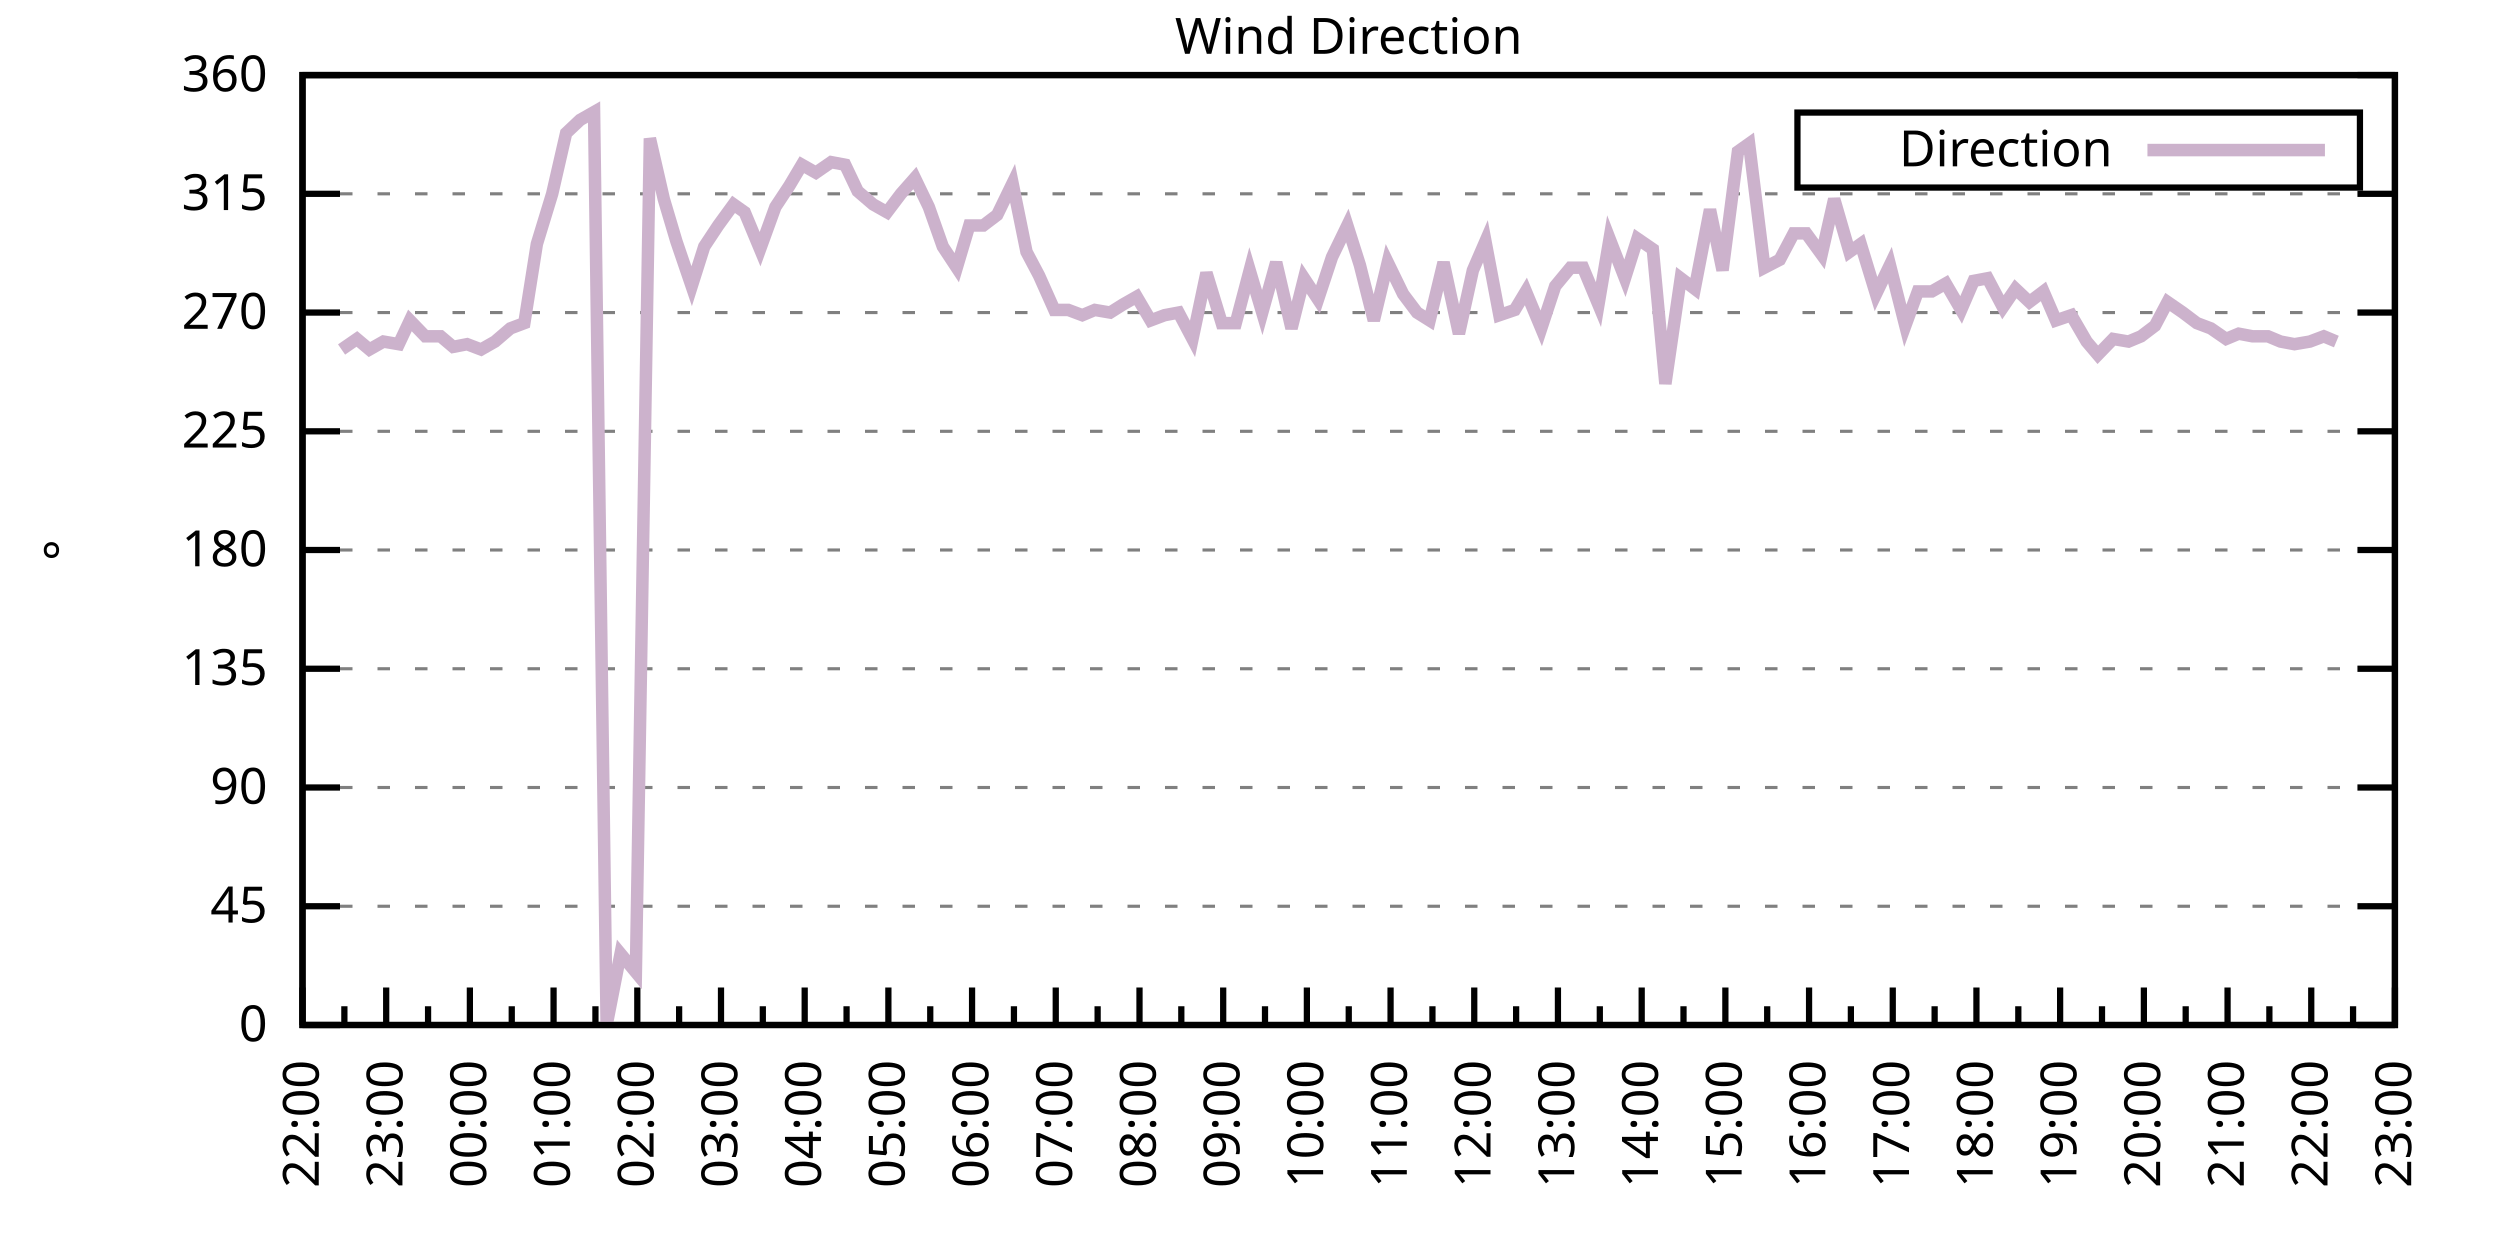
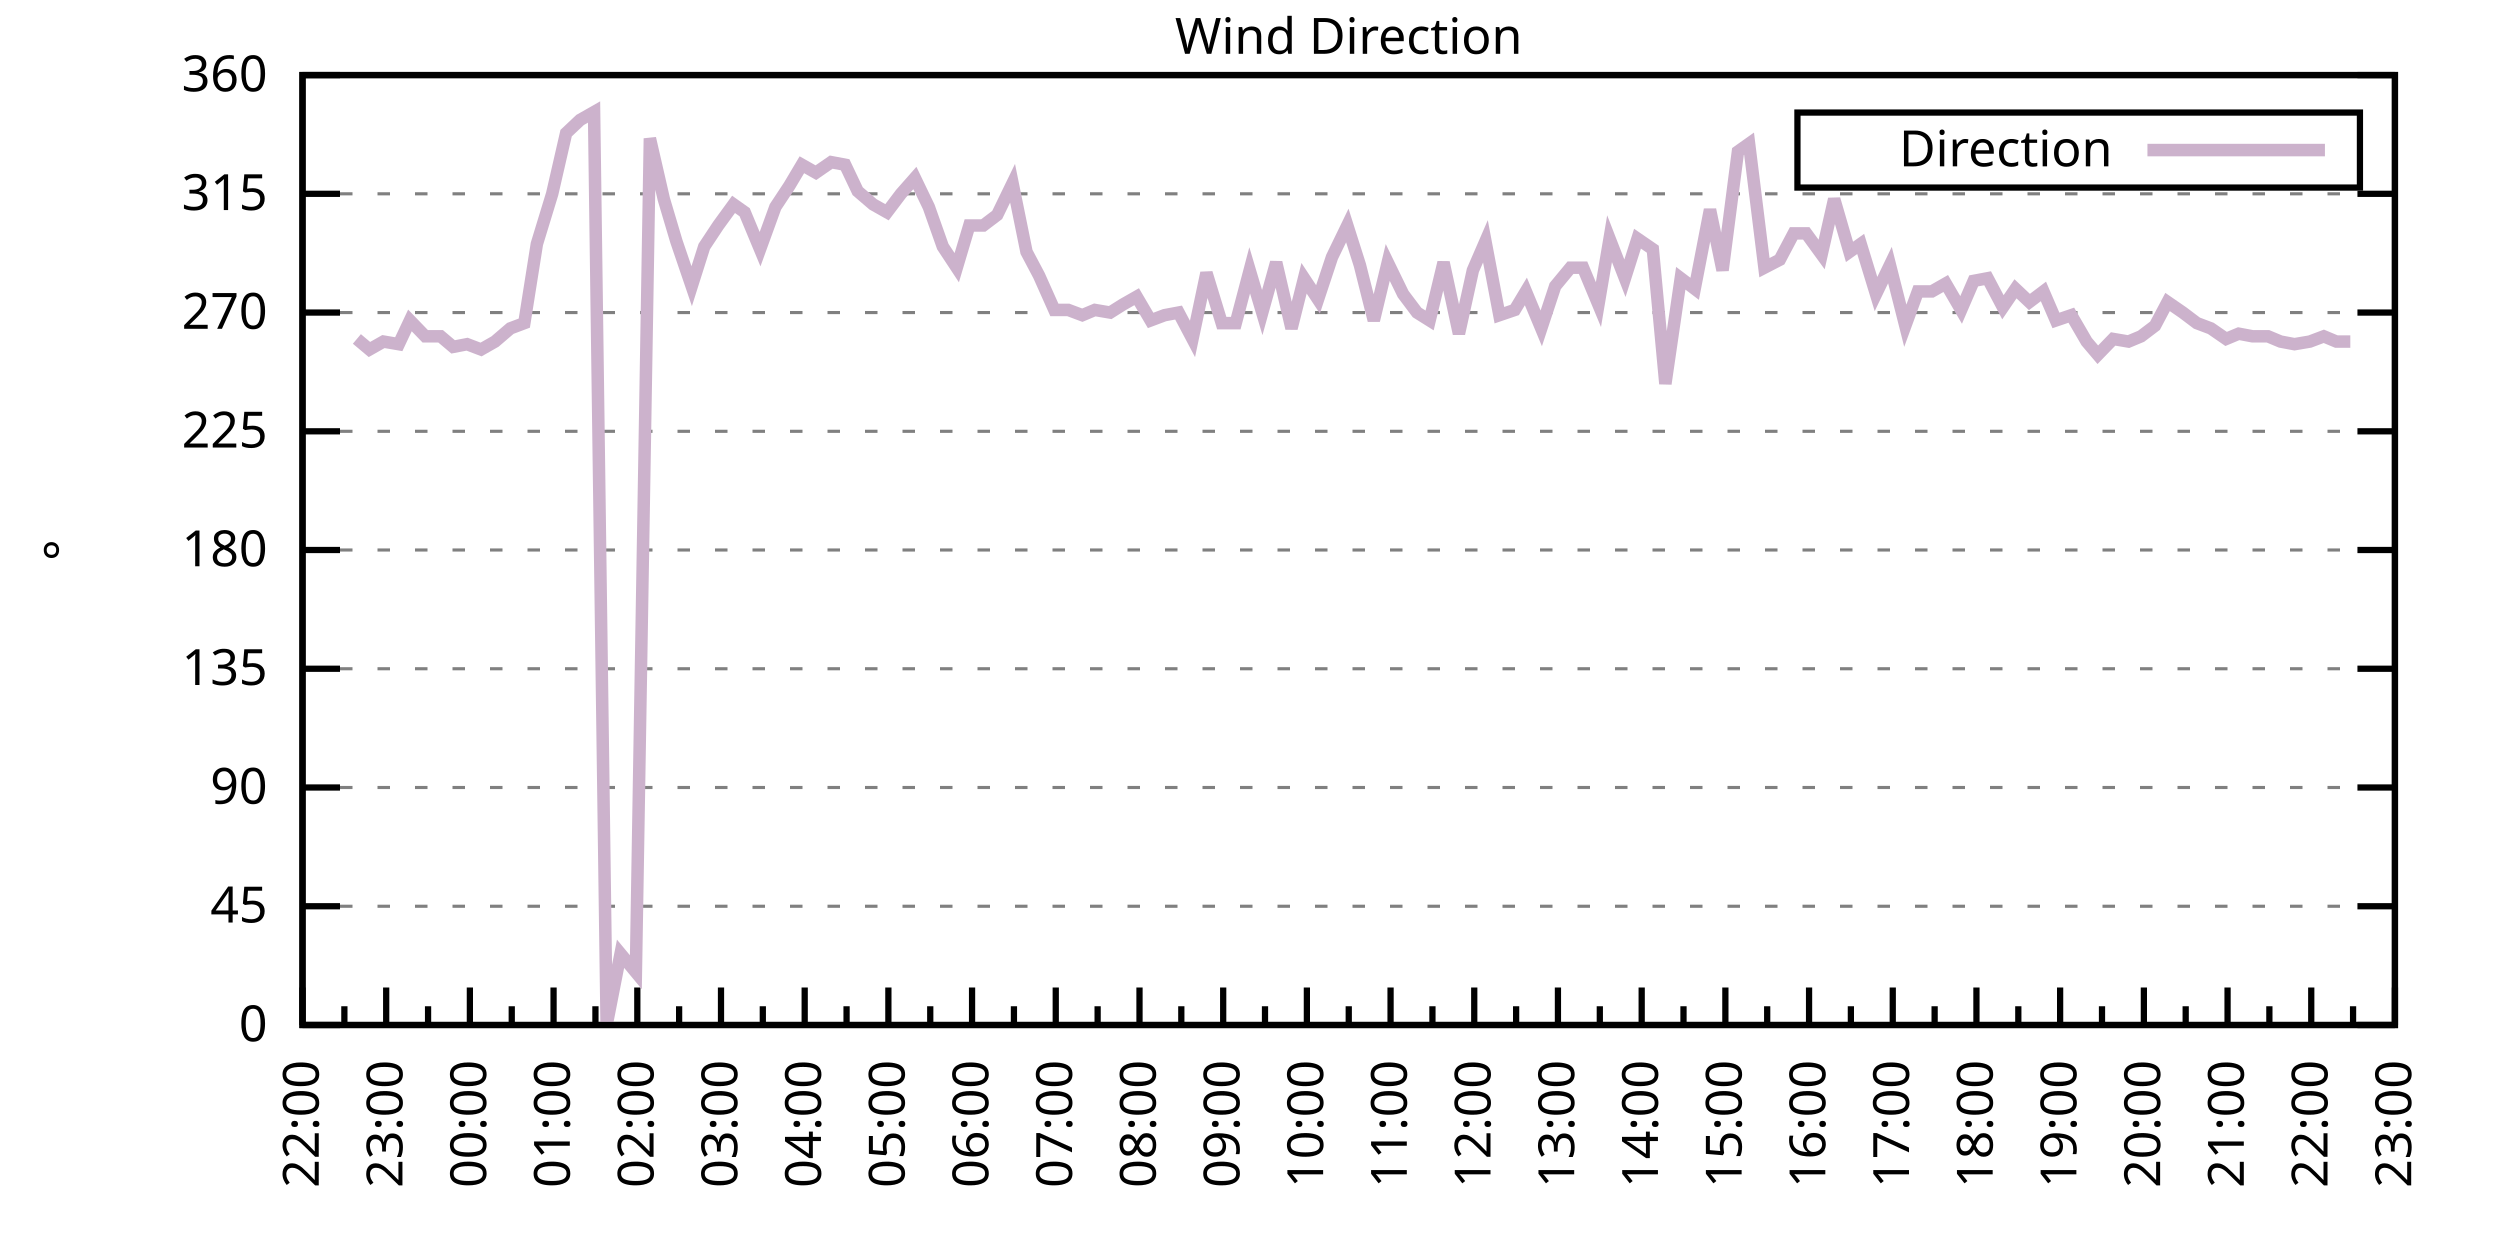
<svg xmlns="http://www.w3.org/2000/svg" xmlns:xlink="http://www.w3.org/1999/xlink" width="400" height="200" viewBox="0 0 400 200">
  <g id="gnuplot_canvas">
    <rect x="0" y="0" width="400" height="200" fill="none" />
    <defs>
      <circle id="gpDot" r="0.5" stroke-width="0.5" stroke="currentColor" />
      <path id="gpPt0" stroke-width="0.333" stroke="currentColor" d="M-1,0 h2 M0,-1 v2" />
      <path id="gpPt1" stroke-width="0.333" stroke="currentColor" d="M-1,-1 L1,1 M1,-1 L-1,1" />
      <path id="gpPt2" stroke-width="0.333" stroke="currentColor" d="M-1,0 L1,0 M0,-1 L0,1 M-1,-1 L1,1 M-1,1 L1,-1" />
      <rect id="gpPt3" stroke-width="0.333" stroke="currentColor" x="-1" y="-1" width="2" height="2" />
      <rect id="gpPt4" stroke-width="0.333" stroke="currentColor" fill="currentColor" x="-1" y="-1" width="2" height="2" />
      <circle id="gpPt5" stroke-width="0.333" stroke="currentColor" cx="0" cy="0" r="1" />
      <use xlink:href="#gpPt5" id="gpPt6" fill="currentColor" stroke="none" />
      <path id="gpPt7" stroke-width="0.333" stroke="currentColor" d="M0,-1.33 L-1.33,0.67 L1.33,0.67 z" />
      <use xlink:href="#gpPt7" id="gpPt8" fill="currentColor" stroke="none" />
      <use xlink:href="#gpPt7" id="gpPt9" stroke="currentColor" transform="rotate(180)" />
      <use xlink:href="#gpPt9" id="gpPt10" fill="currentColor" stroke="none" />
      <use xlink:href="#gpPt3" id="gpPt11" stroke="currentColor" transform="rotate(45)" />
      <use xlink:href="#gpPt11" id="gpPt12" fill="currentColor" stroke="none" />
      <path id="gpPt13" stroke-width="0.333" stroke="currentColor" d="M0,1.330 L1.265,0.411 L0.782,-1.067 L-0.782,-1.076 L-1.265,0.411 z" />
      <use xlink:href="#gpPt13" id="gpPt14" fill="currentColor" stroke="none" />
      <filter id="textbox" filterUnits="objectBoundingBox" x="0" y="0" height="1" width="1">
        <feFlood flood-color="white" flood-opacity="1" result="bgnd" />
        <feComposite in="SourceGraphic" in2="bgnd" operator="atop" />
      </filter>
      <filter id="greybox" filterUnits="objectBoundingBox" x="0" y="0" height="1" width="1">
        <feFlood flood-color="lightgrey" flood-opacity="1" result="grey" />
        <feComposite in="SourceGraphic" in2="grey" operator="atop" />
      </filter>
    </defs>
    <g fill="none" color="white" stroke="currentColor" stroke-width="1.00" stroke-linecap="butt" stroke-linejoin="miter">
</g>
    <g fill="none" color="black" stroke="currentColor" stroke-width="1.00" stroke-linecap="butt" stroke-linejoin="miter">
      <g stroke="none" shape-rendering="crispEdges">
        <polygon fill="rgb(255, 255, 255)" points="48.40,164.00 383.18,164.00 383.18,12.02 48.40,12.02 " />
      </g>
    </g>
    <g fill="none" color="black" stroke="currentColor" stroke-width="1.00" stroke-linecap="butt" stroke-linejoin="miter">
</g>
    <g fill="none" color="black" stroke="black" stroke-width="0.50" stroke-linecap="butt" stroke-linejoin="miter">
</g>
    <g fill="none" color="gray" stroke="currentColor" stroke-width="0.50" stroke-linecap="butt" stroke-linejoin="miter">
      <path stroke="gray" stroke-dasharray="2,4" class="gridline" d="M48.40,164.00 L383.19,164.00  " />
    </g>
    <g fill="none" color="gray" stroke="gray" stroke-width="1.00" stroke-linecap="butt" stroke-linejoin="miter">
</g>
    <g fill="none" color="black" stroke="currentColor" stroke-width="1.00" stroke-linecap="butt" stroke-linejoin="miter">
      <path stroke="black" d="M48.40,164.00 L54.40,164.00 M383.19,164.00 L377.19,164.00  " />
      <g transform="translate(42.80,166.60)" stroke="none" fill="black" font-family="Sans" font-size="8.00" text-anchor="end">
        <text>
          <tspan font-family="Sans"> 0</tspan>
        </text>
      </g>
    </g>
    <g fill="none" color="black" stroke="currentColor" stroke-width="1.00" stroke-linecap="butt" stroke-linejoin="miter">
</g>
    <g fill="none" color="black" stroke="black" stroke-width="0.50" stroke-linecap="butt" stroke-linejoin="miter">
</g>
    <g fill="none" color="gray" stroke="currentColor" stroke-width="0.50" stroke-linecap="butt" stroke-linejoin="miter">
      <path stroke="gray" stroke-dasharray="2,4" class="gridline" d="M48.40,145.00 L383.19,145.00  " />
    </g>
    <g fill="none" color="gray" stroke="gray" stroke-width="1.00" stroke-linecap="butt" stroke-linejoin="miter">
</g>
    <g fill="none" color="black" stroke="currentColor" stroke-width="1.00" stroke-linecap="butt" stroke-linejoin="miter">
      <path stroke="black" d="M48.40,145.00 L54.40,145.00 M383.19,145.00 L377.19,145.00  " />
      <g transform="translate(42.80,147.60)" stroke="none" fill="black" font-family="Sans" font-size="8.00" text-anchor="end">
        <text>
          <tspan font-family="Sans"> 45</tspan>
        </text>
      </g>
    </g>
    <g fill="none" color="black" stroke="currentColor" stroke-width="1.00" stroke-linecap="butt" stroke-linejoin="miter">
</g>
    <g fill="none" color="black" stroke="black" stroke-width="0.50" stroke-linecap="butt" stroke-linejoin="miter">
</g>
    <g fill="none" color="gray" stroke="currentColor" stroke-width="0.50" stroke-linecap="butt" stroke-linejoin="miter">
      <path stroke="gray" stroke-dasharray="2,4" class="gridline" d="M48.40,126.00 L383.19,126.00  " />
    </g>
    <g fill="none" color="gray" stroke="gray" stroke-width="1.00" stroke-linecap="butt" stroke-linejoin="miter">
</g>
    <g fill="none" color="black" stroke="currentColor" stroke-width="1.00" stroke-linecap="butt" stroke-linejoin="miter">
      <path stroke="black" d="M48.40,126.00 L54.40,126.00 M383.19,126.00 L377.19,126.00  " />
      <g transform="translate(42.80,128.60)" stroke="none" fill="black" font-family="Sans" font-size="8.00" text-anchor="end">
        <text>
          <tspan font-family="Sans"> 90</tspan>
        </text>
      </g>
    </g>
    <g fill="none" color="black" stroke="currentColor" stroke-width="1.00" stroke-linecap="butt" stroke-linejoin="miter">
</g>
    <g fill="none" color="black" stroke="black" stroke-width="0.50" stroke-linecap="butt" stroke-linejoin="miter">
</g>
    <g fill="none" color="gray" stroke="currentColor" stroke-width="0.50" stroke-linecap="butt" stroke-linejoin="miter">
      <path stroke="gray" stroke-dasharray="2,4" class="gridline" d="M48.40,107.00 L383.19,107.00  " />
    </g>
    <g fill="none" color="gray" stroke="gray" stroke-width="1.00" stroke-linecap="butt" stroke-linejoin="miter">
</g>
    <g fill="none" color="black" stroke="currentColor" stroke-width="1.00" stroke-linecap="butt" stroke-linejoin="miter">
      <path stroke="black" d="M48.40,107.00 L54.40,107.00 M383.19,107.00 L377.19,107.00  " />
      <g transform="translate(42.80,109.60)" stroke="none" fill="black" font-family="Sans" font-size="8.00" text-anchor="end">
        <text>
          <tspan font-family="Sans"> 135</tspan>
        </text>
      </g>
    </g>
    <g fill="none" color="black" stroke="currentColor" stroke-width="1.00" stroke-linecap="butt" stroke-linejoin="miter">
</g>
    <g fill="none" color="black" stroke="black" stroke-width="0.50" stroke-linecap="butt" stroke-linejoin="miter">
</g>
    <g fill="none" color="gray" stroke="currentColor" stroke-width="0.50" stroke-linecap="butt" stroke-linejoin="miter">
      <path stroke="gray" stroke-dasharray="2,4" class="gridline" d="M48.40,88.00 L383.19,88.00  " />
    </g>
    <g fill="none" color="gray" stroke="gray" stroke-width="1.00" stroke-linecap="butt" stroke-linejoin="miter">
</g>
    <g fill="none" color="black" stroke="currentColor" stroke-width="1.00" stroke-linecap="butt" stroke-linejoin="miter">
      <path stroke="black" d="M48.40,88.00 L54.40,88.00 M383.19,88.00 L377.19,88.00  " />
      <g transform="translate(42.80,90.60)" stroke="none" fill="black" font-family="Sans" font-size="8.00" text-anchor="end">
        <text>
          <tspan font-family="Sans"> 180</tspan>
        </text>
      </g>
    </g>
    <g fill="none" color="black" stroke="currentColor" stroke-width="1.00" stroke-linecap="butt" stroke-linejoin="miter">
</g>
    <g fill="none" color="black" stroke="black" stroke-width="0.50" stroke-linecap="butt" stroke-linejoin="miter">
</g>
    <g fill="none" color="gray" stroke="currentColor" stroke-width="0.50" stroke-linecap="butt" stroke-linejoin="miter">
      <path stroke="gray" stroke-dasharray="2,4" class="gridline" d="M48.40,69.01 L383.19,69.01  " />
    </g>
    <g fill="none" color="gray" stroke="gray" stroke-width="1.00" stroke-linecap="butt" stroke-linejoin="miter">
</g>
    <g fill="none" color="black" stroke="currentColor" stroke-width="1.00" stroke-linecap="butt" stroke-linejoin="miter">
      <path stroke="black" d="M48.40,69.01 L54.40,69.01 M383.19,69.01 L377.19,69.01  " />
      <g transform="translate(42.80,71.61)" stroke="none" fill="black" font-family="Sans" font-size="8.00" text-anchor="end">
        <text>
          <tspan font-family="Sans"> 225</tspan>
        </text>
      </g>
    </g>
    <g fill="none" color="black" stroke="currentColor" stroke-width="1.00" stroke-linecap="butt" stroke-linejoin="miter">
</g>
    <g fill="none" color="black" stroke="black" stroke-width="0.50" stroke-linecap="butt" stroke-linejoin="miter">
</g>
    <g fill="none" color="gray" stroke="currentColor" stroke-width="0.50" stroke-linecap="butt" stroke-linejoin="miter">
      <path stroke="gray" stroke-dasharray="2,4" class="gridline" d="M48.40,50.01 L383.19,50.01  " />
    </g>
    <g fill="none" color="gray" stroke="gray" stroke-width="1.00" stroke-linecap="butt" stroke-linejoin="miter">
</g>
    <g fill="none" color="black" stroke="currentColor" stroke-width="1.00" stroke-linecap="butt" stroke-linejoin="miter">
      <path stroke="black" d="M48.40,50.01 L54.40,50.01 M383.19,50.01 L377.19,50.01  " />
      <g transform="translate(42.80,52.61)" stroke="none" fill="black" font-family="Sans" font-size="8.00" text-anchor="end">
        <text>
          <tspan font-family="Sans"> 270</tspan>
        </text>
      </g>
    </g>
    <g fill="none" color="black" stroke="currentColor" stroke-width="1.00" stroke-linecap="butt" stroke-linejoin="miter">
</g>
    <g fill="none" color="black" stroke="black" stroke-width="0.50" stroke-linecap="butt" stroke-linejoin="miter">
</g>
    <g fill="none" color="gray" stroke="currentColor" stroke-width="0.50" stroke-linecap="butt" stroke-linejoin="miter">
      <path stroke="gray" stroke-dasharray="2,4" class="gridline" d="M48.40,31.01 L383.19,31.01  " />
    </g>
    <g fill="none" color="gray" stroke="gray" stroke-width="1.00" stroke-linecap="butt" stroke-linejoin="miter">
</g>
    <g fill="none" color="black" stroke="currentColor" stroke-width="1.00" stroke-linecap="butt" stroke-linejoin="miter">
      <path stroke="black" d="M48.40,31.01 L54.40,31.01 M383.19,31.01 L377.19,31.01  " />
      <g transform="translate(42.80,33.61)" stroke="none" fill="black" font-family="Sans" font-size="8.00" text-anchor="end">
        <text>
          <tspan font-family="Sans"> 315</tspan>
        </text>
      </g>
    </g>
    <g fill="none" color="black" stroke="currentColor" stroke-width="1.00" stroke-linecap="butt" stroke-linejoin="miter">
</g>
    <g fill="none" color="black" stroke="black" stroke-width="0.50" stroke-linecap="butt" stroke-linejoin="miter">
</g>
    <g fill="none" color="gray" stroke="currentColor" stroke-width="0.50" stroke-linecap="butt" stroke-linejoin="miter">
      <path stroke="gray" stroke-dasharray="2,4" class="gridline" d="M48.40,12.01 L383.19,12.01  " />
    </g>
    <g fill="none" color="gray" stroke="gray" stroke-width="1.00" stroke-linecap="butt" stroke-linejoin="miter">
</g>
    <g fill="none" color="black" stroke="currentColor" stroke-width="1.00" stroke-linecap="butt" stroke-linejoin="miter">
      <path stroke="black" d="M48.40,12.01 L54.40,12.01 M383.19,12.01 L377.19,12.01  " />
      <g transform="translate(42.80,14.61)" stroke="none" fill="black" font-family="Sans" font-size="8.00" text-anchor="end">
        <text>
          <tspan font-family="Sans"> 360</tspan>
        </text>
      </g>
    </g>
    <g fill="none" color="black" stroke="currentColor" stroke-width="1.00" stroke-linecap="butt" stroke-linejoin="miter">
      <path stroke="black" d="M48.40,164.00 L48.40,158.00  " />
      <g transform="translate(51.00,169.60) rotate(270)" stroke="none" fill="black" font-family="Sans" font-size="8.00" text-anchor="end">
        <text>
          <tspan font-family="Sans">22:00</tspan>
        </text>
      </g>
    </g>
    <g fill="none" color="black" stroke="currentColor" stroke-width="1.00" stroke-linecap="butt" stroke-linejoin="miter">
      <path stroke="black" d="M55.10,164.00 L55.10,161.00 M61.79,164.00 L61.79,158.00  " />
      <g transform="translate(64.39,169.60) rotate(270)" stroke="none" fill="black" font-family="Sans" font-size="8.00" text-anchor="end">
        <text>
          <tspan font-family="Sans">23:00</tspan>
        </text>
      </g>
    </g>
    <g fill="none" color="black" stroke="currentColor" stroke-width="1.00" stroke-linecap="butt" stroke-linejoin="miter">
      <path stroke="black" d="M68.49,164.00 L68.49,161.00 M75.18,164.00 L75.18,158.00  " />
      <g transform="translate(77.78,169.60) rotate(270)" stroke="none" fill="black" font-family="Sans" font-size="8.00" text-anchor="end">
        <text>
          <tspan font-family="Sans">00:00</tspan>
        </text>
      </g>
    </g>
    <g fill="none" color="black" stroke="currentColor" stroke-width="1.00" stroke-linecap="butt" stroke-linejoin="miter">
      <path stroke="black" d="M81.88,164.00 L81.88,161.00 M88.57,164.00 L88.57,158.00  " />
      <g transform="translate(91.17,169.60) rotate(270)" stroke="none" fill="black" font-family="Sans" font-size="8.00" text-anchor="end">
        <text>
          <tspan font-family="Sans">01:00</tspan>
        </text>
      </g>
    </g>
    <g fill="none" color="black" stroke="currentColor" stroke-width="1.00" stroke-linecap="butt" stroke-linejoin="miter">
      <path stroke="black" d="M95.27,164.00 L95.27,161.00 M101.97,164.00 L101.97,158.00  " />
      <g transform="translate(104.57,169.60) rotate(270)" stroke="none" fill="black" font-family="Sans" font-size="8.00" text-anchor="end">
        <text>
          <tspan font-family="Sans">02:00</tspan>
        </text>
      </g>
    </g>
    <g fill="none" color="black" stroke="currentColor" stroke-width="1.00" stroke-linecap="butt" stroke-linejoin="miter">
      <path stroke="black" d="M108.66,164.00 L108.66,161.00 M115.36,164.00 L115.36,158.00  " />
      <g transform="translate(117.96,169.60) rotate(270)" stroke="none" fill="black" font-family="Sans" font-size="8.00" text-anchor="end">
        <text>
          <tspan font-family="Sans">03:00</tspan>
        </text>
      </g>
    </g>
    <g fill="none" color="black" stroke="currentColor" stroke-width="1.00" stroke-linecap="butt" stroke-linejoin="miter">
      <path stroke="black" d="M122.05,164.00 L122.05,161.00 M128.75,164.00 L128.75,158.00  " />
      <g transform="translate(131.35,169.60) rotate(270)" stroke="none" fill="black" font-family="Sans" font-size="8.00" text-anchor="end">
        <text>
          <tspan font-family="Sans">04:00</tspan>
        </text>
      </g>
    </g>
    <g fill="none" color="black" stroke="currentColor" stroke-width="1.00" stroke-linecap="butt" stroke-linejoin="miter">
      <path stroke="black" d="M135.45,164.00 L135.45,161.00 M142.14,164.00 L142.14,158.00  " />
      <g transform="translate(144.74,169.60) rotate(270)" stroke="none" fill="black" font-family="Sans" font-size="8.00" text-anchor="end">
        <text>
          <tspan font-family="Sans">05:00</tspan>
        </text>
      </g>
    </g>
    <g fill="none" color="black" stroke="currentColor" stroke-width="1.00" stroke-linecap="butt" stroke-linejoin="miter">
      <path stroke="black" d="M148.84,164.00 L148.84,161.00 M155.53,164.00 L155.53,158.00  " />
      <g transform="translate(158.13,169.60) rotate(270)" stroke="none" fill="black" font-family="Sans" font-size="8.00" text-anchor="end">
        <text>
          <tspan font-family="Sans">06:00</tspan>
        </text>
      </g>
    </g>
    <g fill="none" color="black" stroke="currentColor" stroke-width="1.00" stroke-linecap="butt" stroke-linejoin="miter">
      <path stroke="black" d="M162.23,164.00 L162.23,161.00 M168.92,164.00 L168.92,158.00  " />
      <g transform="translate(171.52,169.60) rotate(270)" stroke="none" fill="black" font-family="Sans" font-size="8.00" text-anchor="end">
        <text>
          <tspan font-family="Sans">07:00</tspan>
        </text>
      </g>
    </g>
    <g fill="none" color="black" stroke="currentColor" stroke-width="1.00" stroke-linecap="butt" stroke-linejoin="miter">
      <path stroke="black" d="M175.62,164.00 L175.62,161.00 M182.32,164.00 L182.32,158.00  " />
      <g transform="translate(184.92,169.60) rotate(270)" stroke="none" fill="black" font-family="Sans" font-size="8.00" text-anchor="end">
        <text>
          <tspan font-family="Sans">08:00</tspan>
        </text>
      </g>
    </g>
    <g fill="none" color="black" stroke="currentColor" stroke-width="1.00" stroke-linecap="butt" stroke-linejoin="miter">
      <path stroke="black" d="M189.01,164.00 L189.01,161.00 M195.71,164.00 L195.71,158.00  " />
      <g transform="translate(198.31,169.60) rotate(270)" stroke="none" fill="black" font-family="Sans" font-size="8.00" text-anchor="end">
        <text>
          <tspan font-family="Sans">09:00</tspan>
        </text>
      </g>
    </g>
    <g fill="none" color="black" stroke="currentColor" stroke-width="1.00" stroke-linecap="butt" stroke-linejoin="miter">
      <path stroke="black" d="M202.40,164.00 L202.40,161.00 M209.10,164.00 L209.10,158.00  " />
      <g transform="translate(211.70,169.60) rotate(270)" stroke="none" fill="black" font-family="Sans" font-size="8.00" text-anchor="end">
        <text>
          <tspan font-family="Sans">10:00</tspan>
        </text>
      </g>
    </g>
    <g fill="none" color="black" stroke="currentColor" stroke-width="1.00" stroke-linecap="butt" stroke-linejoin="miter">
      <path stroke="black" d="M215.80,164.00 L215.80,161.00 M222.49,164.00 L222.49,158.00  " />
      <g transform="translate(225.09,169.60) rotate(270)" stroke="none" fill="black" font-family="Sans" font-size="8.00" text-anchor="end">
        <text>
          <tspan font-family="Sans">11:00</tspan>
        </text>
      </g>
    </g>
    <g fill="none" color="black" stroke="currentColor" stroke-width="1.00" stroke-linecap="butt" stroke-linejoin="miter">
      <path stroke="black" d="M229.19,164.00 L229.19,161.00 M235.88,164.00 L235.88,158.00  " />
      <g transform="translate(238.48,169.60) rotate(270)" stroke="none" fill="black" font-family="Sans" font-size="8.00" text-anchor="end">
        <text>
          <tspan font-family="Sans">12:00</tspan>
        </text>
      </g>
    </g>
    <g fill="none" color="black" stroke="currentColor" stroke-width="1.00" stroke-linecap="butt" stroke-linejoin="miter">
      <path stroke="black" d="M242.58,164.00 L242.58,161.00 M249.27,164.00 L249.27,158.00  " />
      <g transform="translate(251.87,169.60) rotate(270)" stroke="none" fill="black" font-family="Sans" font-size="8.00" text-anchor="end">
        <text>
          <tspan font-family="Sans">13:00</tspan>
        </text>
      </g>
    </g>
    <g fill="none" color="black" stroke="currentColor" stroke-width="1.00" stroke-linecap="butt" stroke-linejoin="miter">
      <path stroke="black" d="M255.97,164.00 L255.97,161.00 M262.67,164.00 L262.67,158.00  " />
      <g transform="translate(265.27,169.60) rotate(270)" stroke="none" fill="black" font-family="Sans" font-size="8.00" text-anchor="end">
        <text>
          <tspan font-family="Sans">14:00</tspan>
        </text>
      </g>
    </g>
    <g fill="none" color="black" stroke="currentColor" stroke-width="1.00" stroke-linecap="butt" stroke-linejoin="miter">
      <path stroke="black" d="M269.36,164.00 L269.36,161.00 M276.06,164.00 L276.06,158.00  " />
      <g transform="translate(278.66,169.60) rotate(270)" stroke="none" fill="black" font-family="Sans" font-size="8.00" text-anchor="end">
        <text>
          <tspan font-family="Sans">15:00</tspan>
        </text>
      </g>
    </g>
    <g fill="none" color="black" stroke="currentColor" stroke-width="1.00" stroke-linecap="butt" stroke-linejoin="miter">
      <path stroke="black" d="M282.75,164.00 L282.75,161.00 M289.45,164.00 L289.45,158.00  " />
      <g transform="translate(292.05,169.60) rotate(270)" stroke="none" fill="black" font-family="Sans" font-size="8.00" text-anchor="end">
        <text>
          <tspan font-family="Sans">16:00</tspan>
        </text>
      </g>
    </g>
    <g fill="none" color="black" stroke="currentColor" stroke-width="1.00" stroke-linecap="butt" stroke-linejoin="miter">
      <path stroke="black" d="M296.14,164.00 L296.14,161.00 M302.84,164.00 L302.84,158.00  " />
      <g transform="translate(305.44,169.60) rotate(270)" stroke="none" fill="black" font-family="Sans" font-size="8.00" text-anchor="end">
        <text>
          <tspan font-family="Sans">17:00</tspan>
        </text>
      </g>
    </g>
    <g fill="none" color="black" stroke="currentColor" stroke-width="1.00" stroke-linecap="butt" stroke-linejoin="miter">
      <path stroke="black" d="M309.54,164.00 L309.54,161.00 M316.23,164.00 L316.23,158.00  " />
      <g transform="translate(318.83,169.60) rotate(270)" stroke="none" fill="black" font-family="Sans" font-size="8.00" text-anchor="end">
        <text>
          <tspan font-family="Sans">18:00</tspan>
        </text>
      </g>
    </g>
    <g fill="none" color="black" stroke="currentColor" stroke-width="1.00" stroke-linecap="butt" stroke-linejoin="miter">
      <path stroke="black" d="M322.93,164.00 L322.93,161.00 M329.62,164.00 L329.62,158.00  " />
      <g transform="translate(332.22,169.60) rotate(270)" stroke="none" fill="black" font-family="Sans" font-size="8.00" text-anchor="end">
        <text>
          <tspan font-family="Sans">19:00</tspan>
        </text>
      </g>
    </g>
    <g fill="none" color="black" stroke="currentColor" stroke-width="1.00" stroke-linecap="butt" stroke-linejoin="miter">
      <path stroke="black" d="M336.32,164.00 L336.32,161.00 M343.02,164.00 L343.02,158.00  " />
      <g transform="translate(345.62,169.60) rotate(270)" stroke="none" fill="black" font-family="Sans" font-size="8.00" text-anchor="end">
        <text>
          <tspan font-family="Sans">20:00</tspan>
        </text>
      </g>
    </g>
    <g fill="none" color="black" stroke="currentColor" stroke-width="1.00" stroke-linecap="butt" stroke-linejoin="miter">
      <path stroke="black" d="M349.71,164.00 L349.71,161.00 M356.41,164.00 L356.41,158.00  " />
      <g transform="translate(359.01,169.60) rotate(270)" stroke="none" fill="black" font-family="Sans" font-size="8.00" text-anchor="end">
        <text>
          <tspan font-family="Sans">21:00</tspan>
        </text>
      </g>
    </g>
    <g fill="none" color="black" stroke="currentColor" stroke-width="1.00" stroke-linecap="butt" stroke-linejoin="miter">
      <path stroke="black" d="M363.10,164.00 L363.10,161.00 M369.80,164.00 L369.80,158.00  " />
      <g transform="translate(372.40,169.60) rotate(270)" stroke="none" fill="black" font-family="Sans" font-size="8.00" text-anchor="end">
        <text>
          <tspan font-family="Sans">22:00</tspan>
        </text>
      </g>
    </g>
    <g fill="none" color="black" stroke="currentColor" stroke-width="1.00" stroke-linecap="butt" stroke-linejoin="miter">
      <path stroke="black" d="M376.49,164.00 L376.49,161.00 M383.19,164.00 L383.19,158.00  " />
      <g transform="translate(385.79,169.60) rotate(270)" stroke="none" fill="black" font-family="Sans" font-size="8.00" text-anchor="end">
        <text>
          <tspan font-family="Sans">23:00</tspan>
        </text>
      </g>
    </g>
    <g fill="none" color="black" stroke="currentColor" stroke-width="1.00" stroke-linecap="butt" stroke-linejoin="miter">
</g>
    <g fill="none" color="black" stroke="currentColor" stroke-width="1.00" stroke-linecap="butt" stroke-linejoin="miter">
      <path stroke="black" d="M48.40,12.01 L48.40,164.00 L383.19,164.00 L383.19,12.01 L48.40,12.01 Z  " />
    </g>
    <g fill="none" color="black" stroke="currentColor" stroke-width="1.00" stroke-linecap="butt" stroke-linejoin="miter">
      <g transform="translate(12.80,88.01) rotate(270)" stroke="none" fill="black" font-family="Sans" font-size="8.00" text-anchor="middle">
        <text>
          <tspan font-family="Sans">°</tspan>
        </text>
      </g>
    </g>
    <g fill="none" color="black" stroke="currentColor" stroke-width="1.00" stroke-linecap="butt" stroke-linejoin="miter">
</g>
    <g fill="none" color="black" stroke="currentColor" stroke-width="1.00" stroke-linecap="butt" stroke-linejoin="miter">
      <path stroke="black" d="M287.59,30.01 L287.59,18.01 L377.59,18.01 L377.59,30.01 L287.59,30.01 Z  " />
    </g>
    <g id="Wind_direction_plot_1">
      <g fill="none" color="white" stroke="black" stroke-width="2.00" stroke-linecap="butt" stroke-linejoin="miter">
</g>
      <g fill="none" color="black" stroke="currentColor" stroke-width="2.00" stroke-linecap="butt" stroke-linejoin="miter">
        <g transform="translate(337.99,26.61)" stroke="none" fill="black" font-family="Sans" font-size="8.00" text-anchor="end">
          <text>
            <tspan font-family="Sans">Direction</tspan>
          </text>
        </g>
      </g>
      <g fill="none" color="black" stroke="currentColor" stroke-width="2.00" stroke-linecap="butt" stroke-linejoin="miter">
-         <path stroke="rgb(204, 178, 204)" d="M343.59,24.01 L371.99,24.01 M54.65,55.92 L57.10,54.23 L59.11,55.92 L61.35,54.65 L63.80,55.07 L65.59,51.27   L68.04,53.81 L70.50,53.81 L72.50,55.50 L74.74,55.07 L76.97,55.92 L79.20,54.65 L81.66,52.54 L83.89,51.70   L85.90,39.03 L88.35,31.01 L90.58,21.30 L92.82,19.19 L95.05,17.92 L97.06,164.00 L99.29,152.60 L101.74,155.56   L103.98,22.14 L106.21,31.85 L108.22,38.61 L110.67,45.79 L112.68,39.45 L114.91,36.08 L117.37,32.70 L119.15,33.96   L121.61,39.87 L124.06,33.12 L126.29,29.74 L128.30,26.36 L130.54,27.63 L132.99,25.94 L135.22,26.36 L137.23,30.59   L139.69,32.70 L141.92,33.96 L144.15,31.01 L146.38,28.48 L148.61,33.12 L150.85,39.45 L153.08,42.83 L155.09,36.08   L157.32,36.08 L159.55,34.39 L162.01,29.32 L164.24,40.30 L166.25,44.10 L168.70,49.59 L170.93,49.59 L173.17,50.43   L175.17,49.59 L177.63,50.01 L179.64,48.74 L181.87,47.47 L184.10,51.27 L186.33,50.43 L188.57,50.01 L190.80,54.23   L193.03,43.67 L195.48,51.70 L197.72,51.70 L199.95,43.25 L201.96,50.01 L204.19,41.99 L206.64,52.54 L208.65,44.52   L210.88,47.90 L213.12,41.14 L215.57,36.08 L217.58,42.41 L219.81,51.27 L222.04,41.99 L224.50,47.05 L226.73,50.01   L228.74,51.27 L230.97,41.99 L233.43,53.39 L235.66,43.25 L237.67,38.61 L239.90,50.43 L242.36,49.59 L244.14,46.63   L246.60,52.54 L248.83,45.79 L251.28,42.83 L253.29,42.83 L255.75,48.74 L257.53,38.19 L259.99,44.52 L262.00,38.19   L264.45,39.87 L266.46,61.41 L268.92,44.52 L271.15,46.21 L273.60,33.54 L275.61,43.25 L278.07,24.25 L279.85,22.99   L282.31,42.83 L284.76,41.56 L286.99,37.34 L289.00,37.34 L291.46,40.72 L293.47,31.85 L295.92,40.30 L297.71,39.03   L300.16,47.05 L302.39,42.41 L304.85,52.12 L306.86,46.63 L309.09,46.63 L311.32,45.36 L313.78,49.59 L315.79,44.94   L318.02,44.52 L320.47,49.16 L322.48,46.21 L324.71,48.32 L326.95,46.63 L328.95,51.27 L331.41,50.43 L333.86,54.65   L335.65,56.76 L338.10,54.23 L340.56,54.65 L342.57,53.81 L344.80,52.12 L346.81,48.32 L349.26,50.01 L351.50,51.70   L353.73,52.54 L356.18,54.23 L358.19,53.39 L360.42,53.81 L362.88,53.81 L364.89,54.65 L367.12,55.07 L369.58,54.65   L371.81,53.81 L373.82,54.65  " />
+         <path stroke="rgb(204, 178, 204)" d="M343.59,24.01 L371.99,24.01 M57.10,54.23 L59.11,55.92 L61.35,54.65 L63.80,55.07 L65.59,51.27 L68.04,53.81   L70.50,53.81 L72.50,55.50 L74.74,55.07 L76.97,55.92 L79.20,54.65 L81.66,52.54 L83.89,51.70 L85.90,39.03   L88.35,31.01 L90.58,21.30 L92.82,19.19 L95.05,17.92 L97.06,164.00 L99.29,152.60 L101.74,155.56 L103.98,22.14   L106.21,31.85 L108.22,38.61 L110.67,45.79 L112.68,39.45 L114.91,36.08 L117.37,32.70 L119.15,33.96 L121.61,39.87   L124.06,33.12 L126.29,29.74 L128.30,26.36 L130.54,27.63 L132.99,25.94 L135.22,26.36 L137.23,30.59 L139.69,32.70   L141.92,33.96 L144.15,31.01 L146.38,28.48 L148.61,33.12 L150.85,39.45 L153.08,42.83 L155.09,36.08 L157.32,36.08   L159.55,34.39 L162.01,29.32 L164.24,40.30 L166.25,44.10 L168.70,49.59 L170.93,49.59 L173.17,50.43 L175.17,49.59   L177.63,50.01 L179.64,48.74 L181.87,47.47 L184.10,51.27 L186.33,50.43 L188.57,50.01 L190.80,54.23 L193.03,43.67   L195.48,51.70 L197.72,51.70 L199.95,43.25 L201.96,50.01 L204.19,41.99 L206.64,52.54 L208.65,44.52 L210.88,47.90   L213.12,41.14 L215.57,36.08 L217.58,42.41 L219.81,51.27 L222.04,41.99 L224.50,47.05 L226.73,50.01 L228.74,51.27   L230.97,41.99 L233.43,53.39 L235.66,43.25 L237.67,38.61 L239.90,50.43 L242.36,49.59 L244.14,46.63 L246.60,52.54   L248.83,45.79 L251.28,42.83 L253.29,42.83 L255.75,48.74 L257.53,38.19 L259.99,44.52 L262.00,38.19 L264.45,39.87   L266.46,61.41 L268.92,44.52 L271.15,46.21 L273.60,33.54 L275.61,43.25 L278.07,24.25 L279.85,22.99 L282.31,42.83   L284.76,41.56 L286.99,37.34 L289.00,37.34 L291.46,40.72 L293.47,31.85 L295.92,40.30 L297.71,39.03 L300.16,47.05   L302.39,42.41 L304.85,52.12 L306.86,46.63 L309.09,46.63 L311.32,45.36 L313.78,49.59 L315.79,44.94 L318.02,44.52   L320.47,49.16 L322.48,46.21 L324.71,48.32 L326.95,46.63 L328.95,51.27 L331.41,50.43 L333.86,54.65 L335.65,56.76   L338.10,54.23 L340.56,54.65 L342.57,53.81 L344.80,52.12 L346.81,48.32 L349.26,50.01 L351.50,51.70 L353.73,52.54   L356.18,54.23 L358.19,53.39 L360.42,53.81 L362.88,53.81 L364.89,54.65 L367.12,55.07 L369.58,54.65 L371.81,53.81   L373.82,54.65 L376.05,54.65  " />
      </g>
    </g>
    <g fill="none" color="black" stroke="currentColor" stroke-width="2.00" stroke-linecap="butt" stroke-linejoin="miter">
</g>
    <g fill="none" color="black" stroke="black" stroke-width="1.00" stroke-linecap="butt" stroke-linejoin="miter">
</g>
    <g fill="none" color="black" stroke="currentColor" stroke-width="1.00" stroke-linecap="butt" stroke-linejoin="miter">
      <path stroke="black" d="M48.40,12.01 L48.40,164.00 L383.19,164.00 L383.19,12.01 L48.40,12.01 Z  " />
    </g>
    <g fill="none" color="black" stroke="currentColor" stroke-width="1.00" stroke-linecap="butt" stroke-linejoin="miter">
      <g transform="translate(215.79,8.61)" stroke="none" fill="black" font-family="Sans" font-size="8.00" text-anchor="middle">
        <text>
          <tspan font-family="Sans">Wind Direction</tspan>
        </text>
      </g>
    </g>
    <g fill="none" color="black" stroke="currentColor" stroke-width="1.00" stroke-linecap="butt" stroke-linejoin="miter">
</g>
  </g>
</svg>
